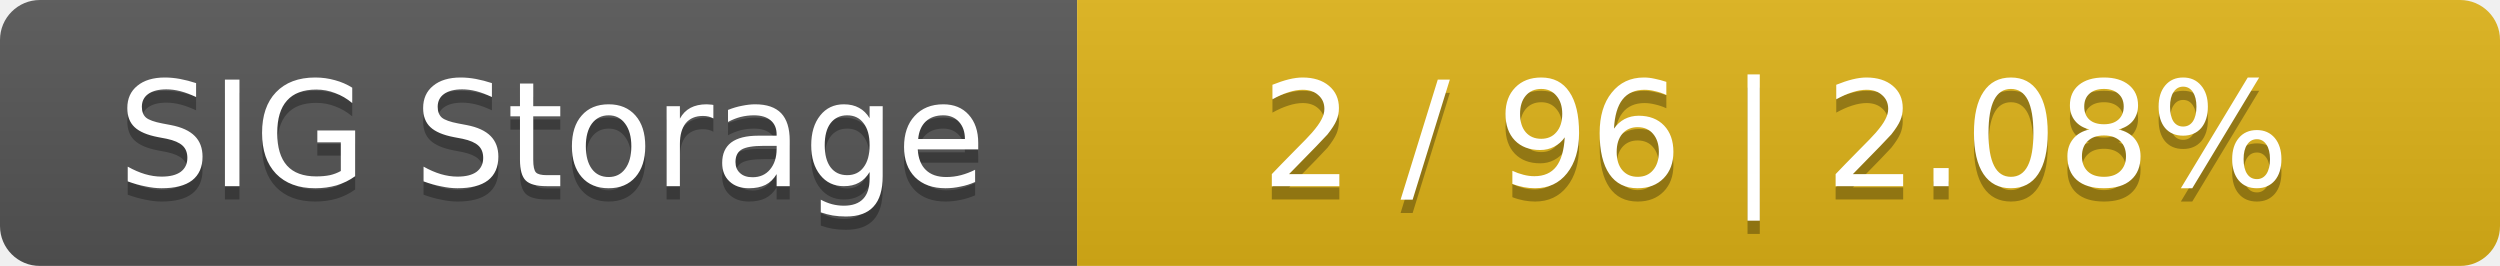
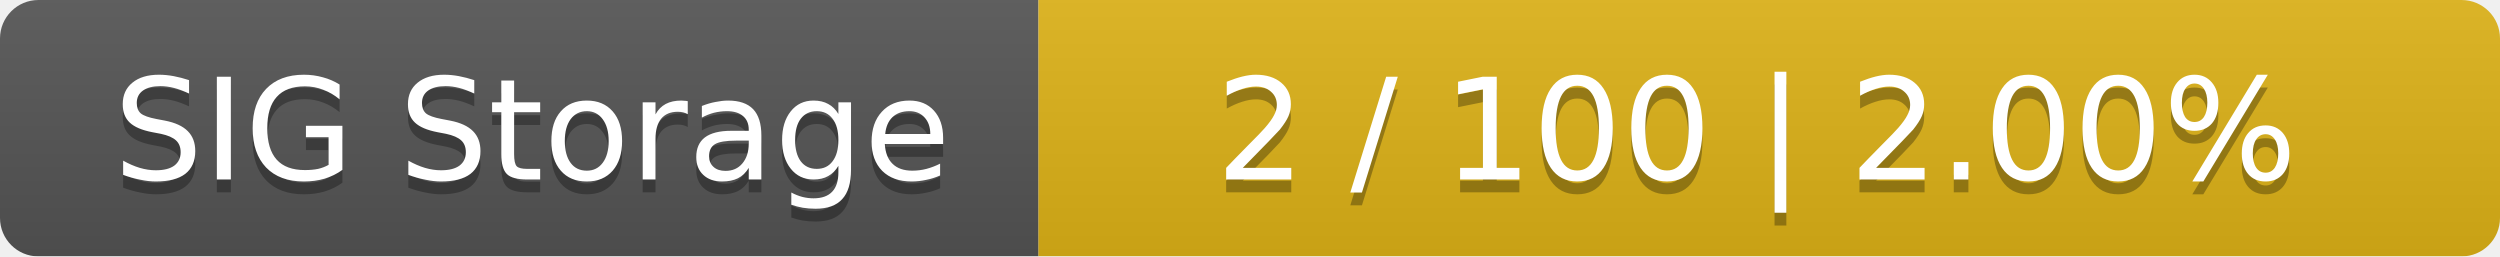
- <svg xmlns="http://www.w3.org/2000/svg" width="188" height="20">
+ <svg xmlns="http://www.w3.org/2000/svg" width="195" height="20">
  <linearGradient id="smooth" x2="0" y2="100%">
    <stop offset="0" stop-color="#bbb" stop-opacity=".1" />
    <stop offset="1" stop-opacity=".1" />
  </linearGradient>
  <mask id="round">
-     <rect width="188" height="20" rx="3" fill="#fff" />
+     <rect width="195" height="20" rx="3" fill="#fff" />
  </mask>
  <g mask="url(#round)">
    <rect width="81" height="20" fill="#555" />
-     <rect x="81" width="107" height="20" fill="#dfb317" />
-     <rect width="188" height="20" fill="url(#smooth)" />
+     <rect x="81" width="114" height="20" fill="#dfb317" />
+     <rect width="195" height="20" fill="url(#smooth)" />
  </g>
  <g fill="#fff" text-anchor="middle" font-family="DejaVu Sans,Verdana,Geneva,sans-serif" font-size="11">
    <text x="41.5" y="15" fill="#010101" fill-opacity=".3">SIG Storage</text>
    <text x="41.5" y="14">SIG Storage</text>
-     <text x="133.5" y="15" fill="#010101" fill-opacity=".3">2 / 96    |    2.08%</text>
-     <text x="133.5" y="14">2 / 96    |    2.08%</text>
+     <text x="137" y="15" fill="#010101" fill-opacity=".3">2 / 100    |    2.00%</text>
+     <text x="137" y="14">2 / 100    |    2.00%</text>
  </g>
</svg>
